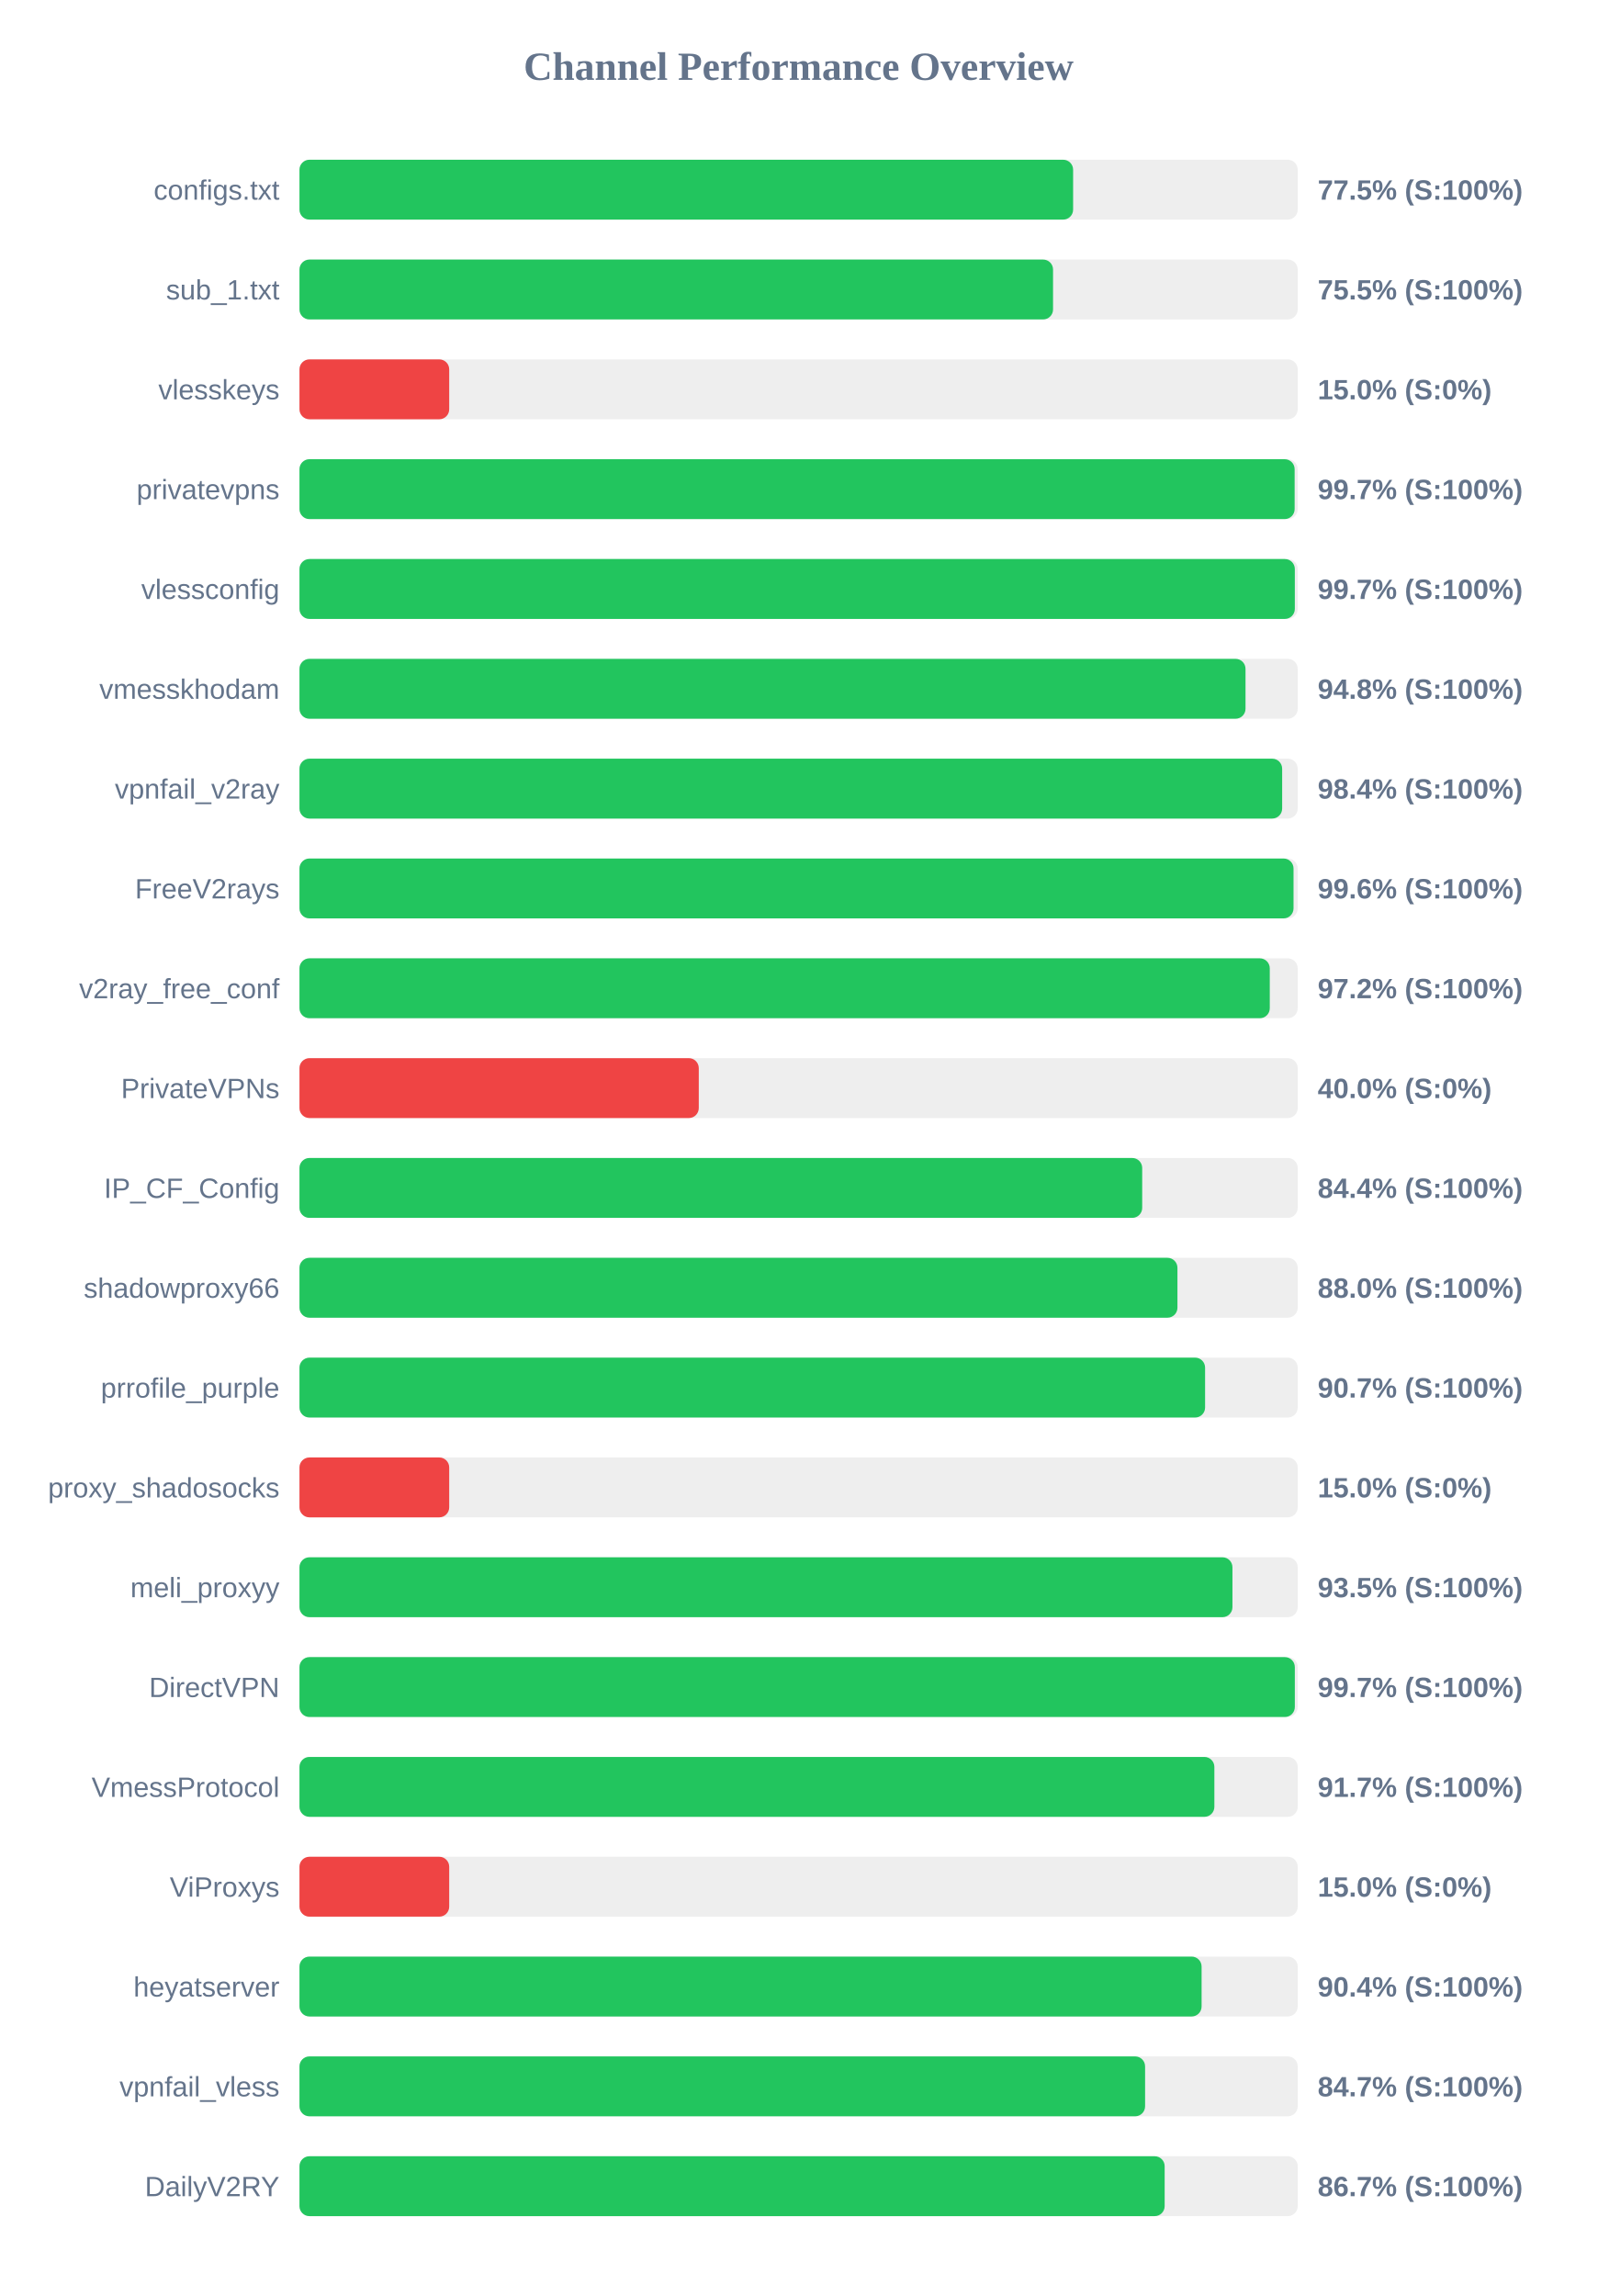
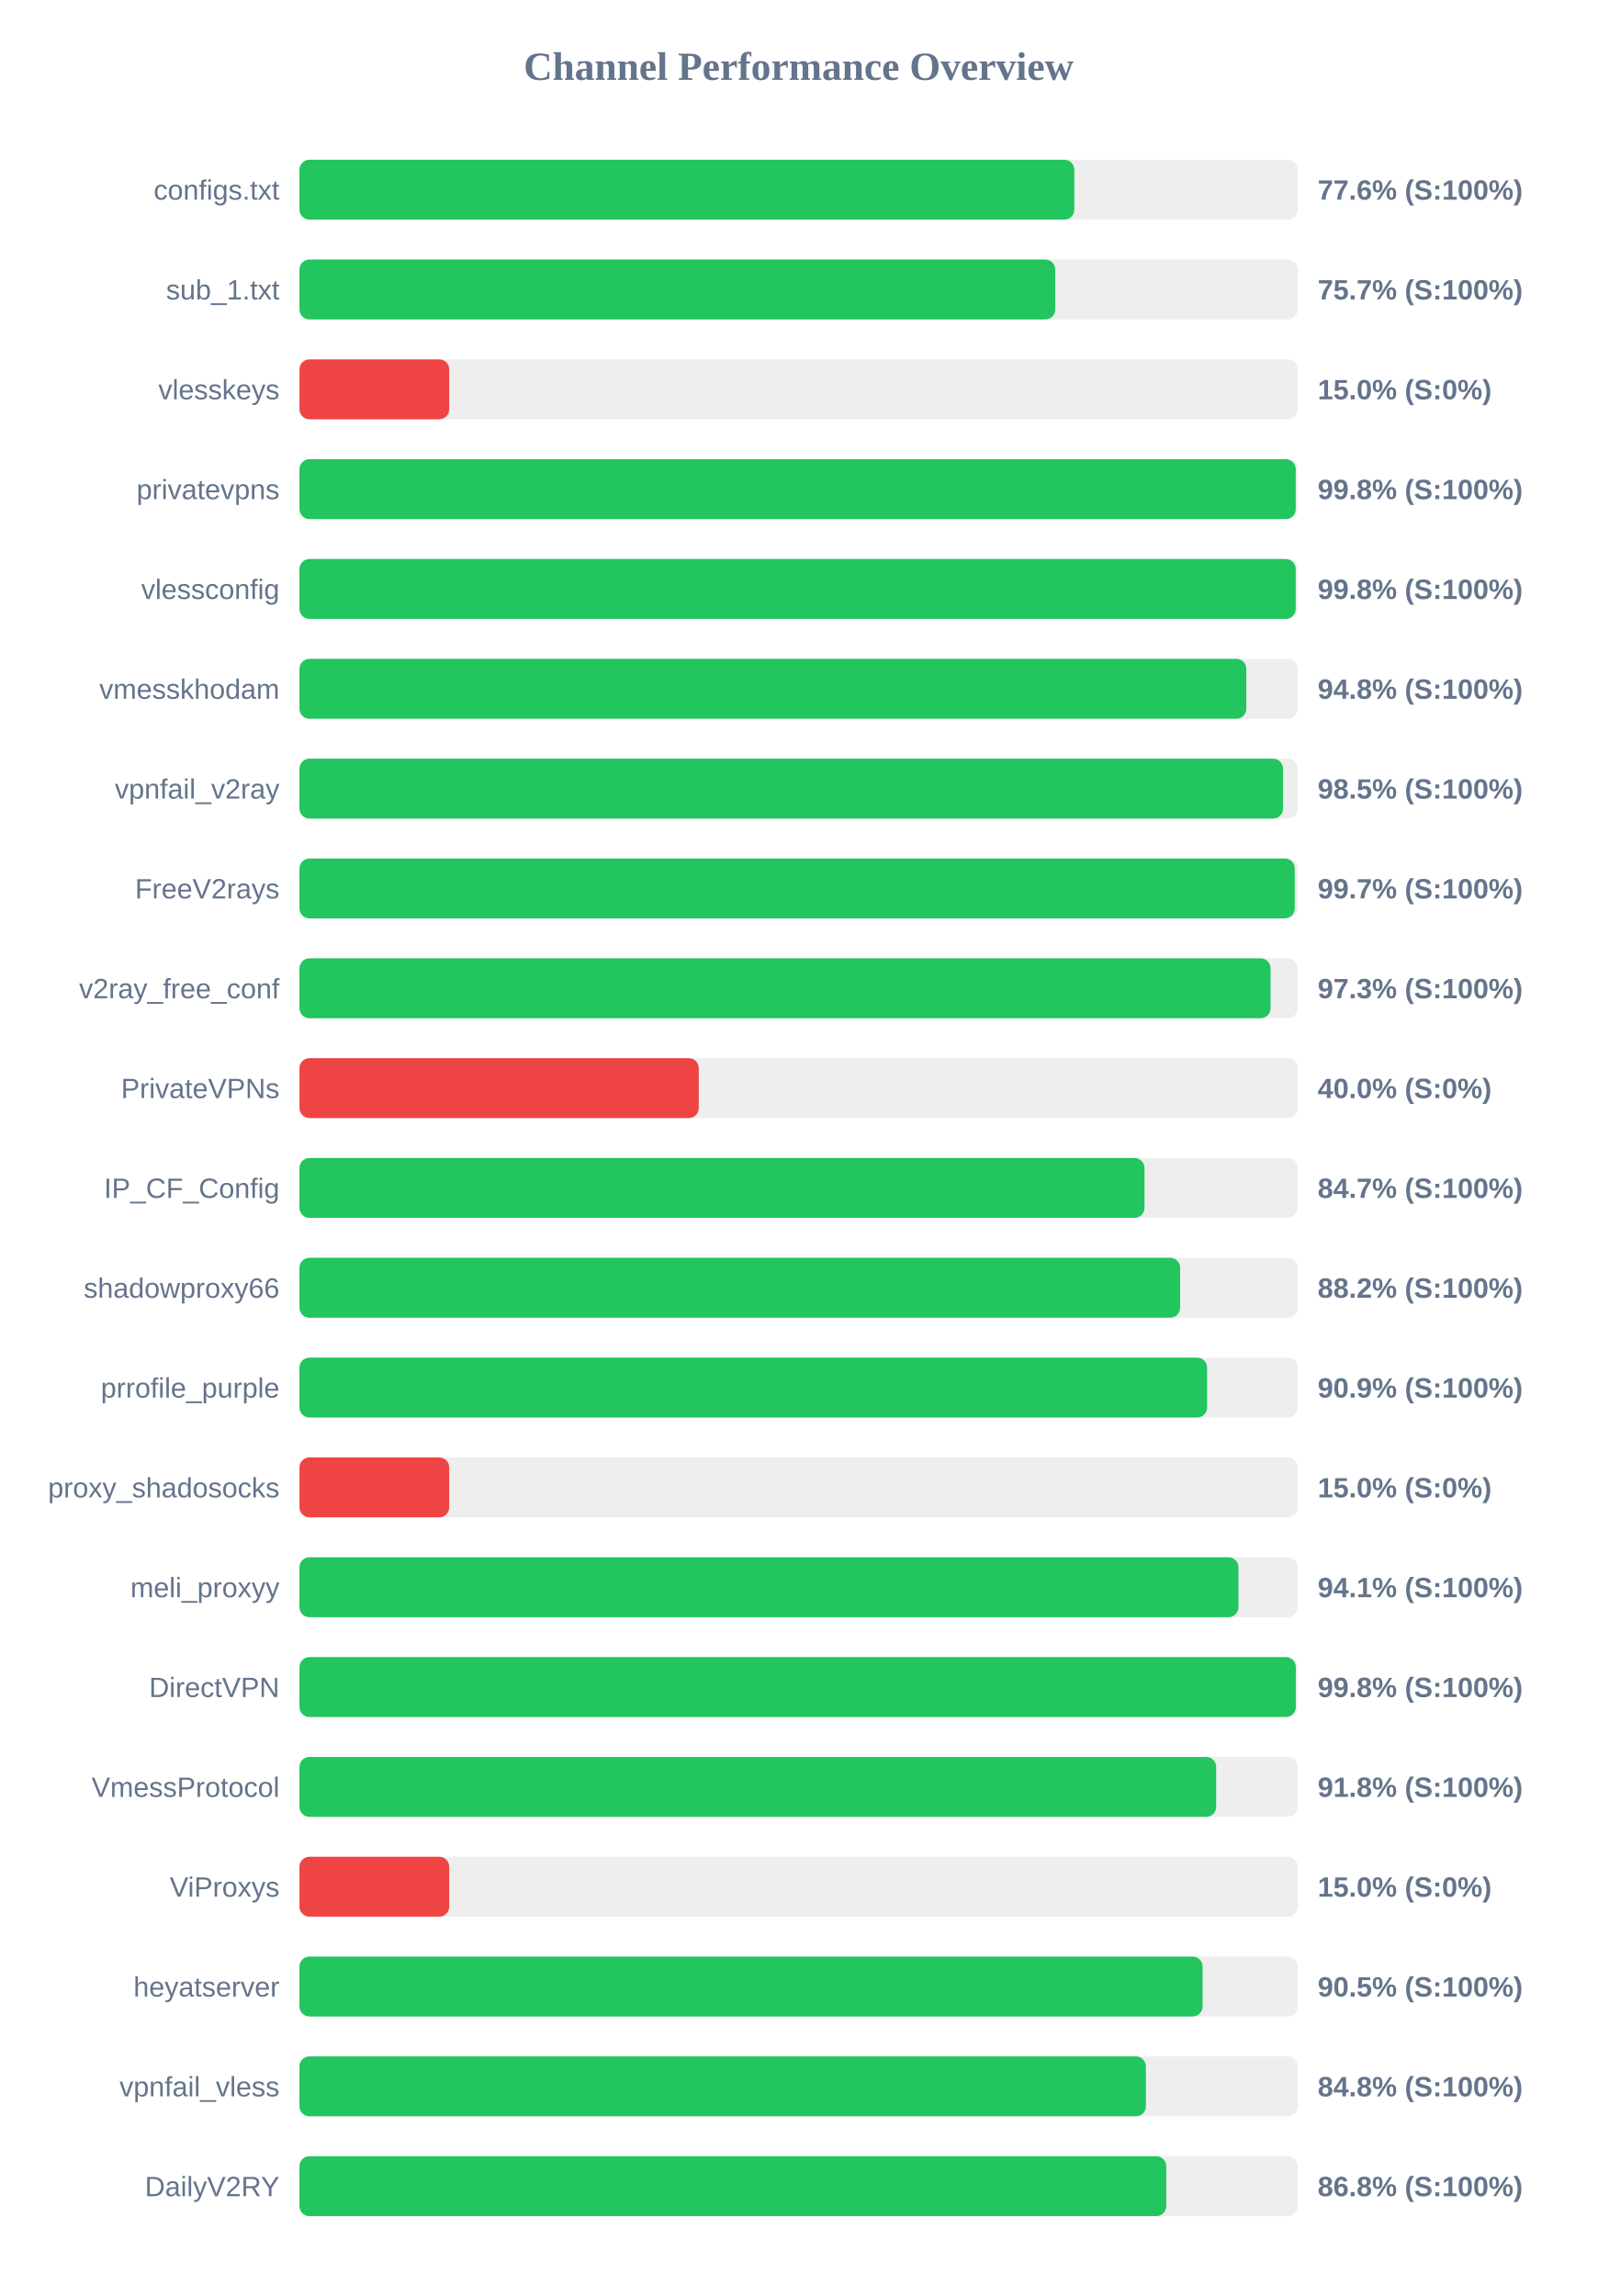
<svg xmlns="http://www.w3.org/2000/svg" width="800" height="1150" version="1.1">
  <style>
        .row { font: 14px Arial; fill: #64748b; }
        .score { font: bold 14px Arial; fill: #64748b; }
    </style>
  <text x="400" y="40" text-anchor="middle" font-size="20px" font-weight="bold" fill="#64748b">Channel Performance Overview</text>
  <rect x="150" y="80" width="500" height="30" fill="#eee" rx="5" />
-   <rect x="150" y="80" width="387.5" height="30" fill="#22c55e" rx="5" />
+   <rect x="150" y="80" width="388.1" height="30" fill="#22c55e" rx="5" />
  <text x="140" y="100" text-anchor="end" class="row">configs.txt</text>
-   <text x="660" y="100" text-anchor="start" class="score">77.5% (S:100%)</text>
+   <text x="660" y="100" text-anchor="start" class="score">77.6% (S:100%)</text>
  <rect x="150" y="130" width="500" height="30" fill="#eee" rx="5" />
-   <rect x="150" y="130" width="377.45" height="30" fill="#22c55e" rx="5" />
+   <rect x="150" y="130" width="378.55" height="30" fill="#22c55e" rx="5" />
  <text x="140" y="150" text-anchor="end" class="row">sub_1.txt</text>
-   <text x="660" y="150" text-anchor="start" class="score">75.5% (S:100%)</text>
+   <text x="660" y="150" text-anchor="start" class="score">75.7% (S:100%)</text>
  <rect x="150" y="180" width="500" height="30" fill="#eee" rx="5" />
  <rect x="150" y="180" width="75.0" height="30" fill="#ef4444" rx="5" />
  <text x="140" y="200" text-anchor="end" class="row">vlesskeys</text>
  <text x="660" y="200" text-anchor="start" class="score">15.0% (S:0%)</text>
  <rect x="150" y="230" width="500" height="30" fill="#eee" rx="5" />
-   <rect x="150" y="230" width="498.45" height="30" fill="#22c55e" rx="5" />
+   <rect x="150" y="230" width="499.0" height="30" fill="#22c55e" rx="5" />
  <text x="140" y="250" text-anchor="end" class="row">privatevpns</text>
-   <text x="660" y="250" text-anchor="start" class="score">99.7% (S:100%)</text>
+   <text x="660" y="250" text-anchor="start" class="score">99.8% (S:100%)</text>
  <rect x="150" y="280" width="500" height="30" fill="#eee" rx="5" />
-   <rect x="150" y="280" width="498.55" height="30" fill="#22c55e" rx="5" />
+   <rect x="150" y="280" width="499.0" height="30" fill="#22c55e" rx="5" />
  <text x="140" y="300" text-anchor="end" class="row">vlessconfig</text>
-   <text x="660" y="300" text-anchor="start" class="score">99.7% (S:100%)</text>
+   <text x="660" y="300" text-anchor="start" class="score">99.8% (S:100%)</text>
  <rect x="150" y="330" width="500" height="30" fill="#eee" rx="5" />
-   <rect x="150" y="330" width="473.85" height="30" fill="#22c55e" rx="5" />
+   <rect x="150" y="330" width="474.25" height="30" fill="#22c55e" rx="5" />
  <text x="140" y="350" text-anchor="end" class="row">vmesskhodam</text>
  <text x="660" y="350" text-anchor="start" class="score">94.8% (S:100%)</text>
  <rect x="150" y="380" width="500" height="30" fill="#eee" rx="5" />
-   <rect x="150" y="380" width="492.2" height="30" fill="#22c55e" rx="5" />
+   <rect x="150" y="380" width="492.65" height="30" fill="#22c55e" rx="5" />
  <text x="140" y="400" text-anchor="end" class="row">vpnfail_v2ray</text>
-   <text x="660" y="400" text-anchor="start" class="score">98.4% (S:100%)</text>
+   <text x="660" y="400" text-anchor="start" class="score">98.5% (S:100%)</text>
  <rect x="150" y="430" width="500" height="30" fill="#eee" rx="5" />
-   <rect x="150" y="430" width="497.9" height="30" fill="#22c55e" rx="5" />
+   <rect x="150" y="430" width="498.5" height="30" fill="#22c55e" rx="5" />
  <text x="140" y="450" text-anchor="end" class="row">FreeV2rays</text>
-   <text x="660" y="450" text-anchor="start" class="score">99.6% (S:100%)</text>
+   <text x="660" y="450" text-anchor="start" class="score">99.7% (S:100%)</text>
  <rect x="150" y="480" width="500" height="30" fill="#eee" rx="5" />
-   <rect x="150" y="480" width="486.0" height="30" fill="#22c55e" rx="5" />
+   <rect x="150" y="480" width="486.4" height="30" fill="#22c55e" rx="5" />
  <text x="140" y="500" text-anchor="end" class="row">v2ray_free_conf</text>
-   <text x="660" y="500" text-anchor="start" class="score">97.2% (S:100%)</text>
+   <text x="660" y="500" text-anchor="start" class="score">97.3% (S:100%)</text>
  <rect x="150" y="530" width="500" height="30" fill="#eee" rx="5" />
  <rect x="150" y="530" width="200.0" height="30" fill="#ef4444" rx="5" />
  <text x="140" y="550" text-anchor="end" class="row">PrivateVPNs</text>
  <text x="660" y="550" text-anchor="start" class="score">40.0% (S:0%)</text>
  <rect x="150" y="580" width="500" height="30" fill="#eee" rx="5" />
-   <rect x="150" y="580" width="422.1" height="30" fill="#22c55e" rx="5" />
+   <rect x="150" y="580" width="423.25" height="30" fill="#22c55e" rx="5" />
  <text x="140" y="600" text-anchor="end" class="row">IP_CF_Config</text>
-   <text x="660" y="600" text-anchor="start" class="score">84.4% (S:100%)</text>
+   <text x="660" y="600" text-anchor="start" class="score">84.7% (S:100%)</text>
  <rect x="150" y="630" width="500" height="30" fill="#eee" rx="5" />
-   <rect x="150" y="630" width="439.75" height="30" fill="#22c55e" rx="5" />
+   <rect x="150" y="630" width="441.1" height="30" fill="#22c55e" rx="5" />
  <text x="140" y="650" text-anchor="end" class="row">shadowproxy66</text>
-   <text x="660" y="650" text-anchor="start" class="score">88.0% (S:100%)</text>
+   <text x="660" y="650" text-anchor="start" class="score">88.2% (S:100%)</text>
  <rect x="150" y="680" width="500" height="30" fill="#eee" rx="5" />
-   <rect x="150" y="680" width="453.6" height="30" fill="#22c55e" rx="5" />
+   <rect x="150" y="680" width="454.6" height="30" fill="#22c55e" rx="5" />
  <text x="140" y="700" text-anchor="end" class="row">prrofile_purple</text>
-   <text x="660" y="700" text-anchor="start" class="score">90.7% (S:100%)</text>
+   <text x="660" y="700" text-anchor="start" class="score">90.9% (S:100%)</text>
  <rect x="150" y="730" width="500" height="30" fill="#eee" rx="5" />
  <rect x="150" y="730" width="75.0" height="30" fill="#ef4444" rx="5" />
  <text x="140" y="750" text-anchor="end" class="row">proxy_shadosocks</text>
  <text x="660" y="750" text-anchor="start" class="score">15.0% (S:0%)</text>
  <rect x="150" y="780" width="500" height="30" fill="#eee" rx="5" />
-   <rect x="150" y="780" width="467.3" height="30" fill="#22c55e" rx="5" />
+   <rect x="150" y="780" width="470.3" height="30" fill="#22c55e" rx="5" />
  <text x="140" y="800" text-anchor="end" class="row">meli_proxyy</text>
-   <text x="660" y="800" text-anchor="start" class="score">93.5% (S:100%)</text>
+   <text x="660" y="800" text-anchor="start" class="score">94.1% (S:100%)</text>
  <rect x="150" y="830" width="500" height="30" fill="#eee" rx="5" />
-   <rect x="150" y="830" width="498.55" height="30" fill="#22c55e" rx="5" />
+   <rect x="150" y="830" width="499.05" height="30" fill="#22c55e" rx="5" />
  <text x="140" y="850" text-anchor="end" class="row">DirectVPN</text>
-   <text x="660" y="850" text-anchor="start" class="score">99.7% (S:100%)</text>
+   <text x="660" y="850" text-anchor="start" class="score">99.8% (S:100%)</text>
  <rect x="150" y="880" width="500" height="30" fill="#eee" rx="5" />
-   <rect x="150" y="880" width="458.25" height="30" fill="#22c55e" rx="5" />
+   <rect x="150" y="880" width="459.15" height="30" fill="#22c55e" rx="5" />
  <text x="140" y="900" text-anchor="end" class="row">VmessProtocol</text>
-   <text x="660" y="900" text-anchor="start" class="score">91.7% (S:100%)</text>
+   <text x="660" y="900" text-anchor="start" class="score">91.8% (S:100%)</text>
  <rect x="150" y="930" width="500" height="30" fill="#eee" rx="5" />
  <rect x="150" y="930" width="75.0" height="30" fill="#ef4444" rx="5" />
  <text x="140" y="950" text-anchor="end" class="row">ViProxys</text>
  <text x="660" y="950" text-anchor="start" class="score">15.0% (S:0%)</text>
  <rect x="150" y="980" width="500" height="30" fill="#eee" rx="5" />
-   <rect x="150" y="980" width="451.85" height="30" fill="#22c55e" rx="5" />
+   <rect x="150" y="980" width="452.35" height="30" fill="#22c55e" rx="5" />
  <text x="140" y="1000" text-anchor="end" class="row">heyatserver</text>
-   <text x="660" y="1000" text-anchor="start" class="score">90.4% (S:100%)</text>
+   <text x="660" y="1000" text-anchor="start" class="score">90.5% (S:100%)</text>
  <rect x="150" y="1030" width="500" height="30" fill="#eee" rx="5" />
-   <rect x="150" y="1030" width="423.55" height="30" fill="#22c55e" rx="5" />
+   <rect x="150" y="1030" width="423.95" height="30" fill="#22c55e" rx="5" />
  <text x="140" y="1050" text-anchor="end" class="row">vpnfail_vless</text>
-   <text x="660" y="1050" text-anchor="start" class="score">84.7% (S:100%)</text>
+   <text x="660" y="1050" text-anchor="start" class="score">84.8% (S:100%)</text>
  <rect x="150" y="1080" width="500" height="30" fill="#eee" rx="5" />
-   <rect x="150" y="1080" width="433.35" height="30" fill="#22c55e" rx="5" />
+   <rect x="150" y="1080" width="434.15" height="30" fill="#22c55e" rx="5" />
  <text x="140" y="1100" text-anchor="end" class="row">DailyV2RY</text>
-   <text x="660" y="1100" text-anchor="start" class="score">86.7% (S:100%)</text>
+   <text x="660" y="1100" text-anchor="start" class="score">86.8% (S:100%)</text>
</svg>
